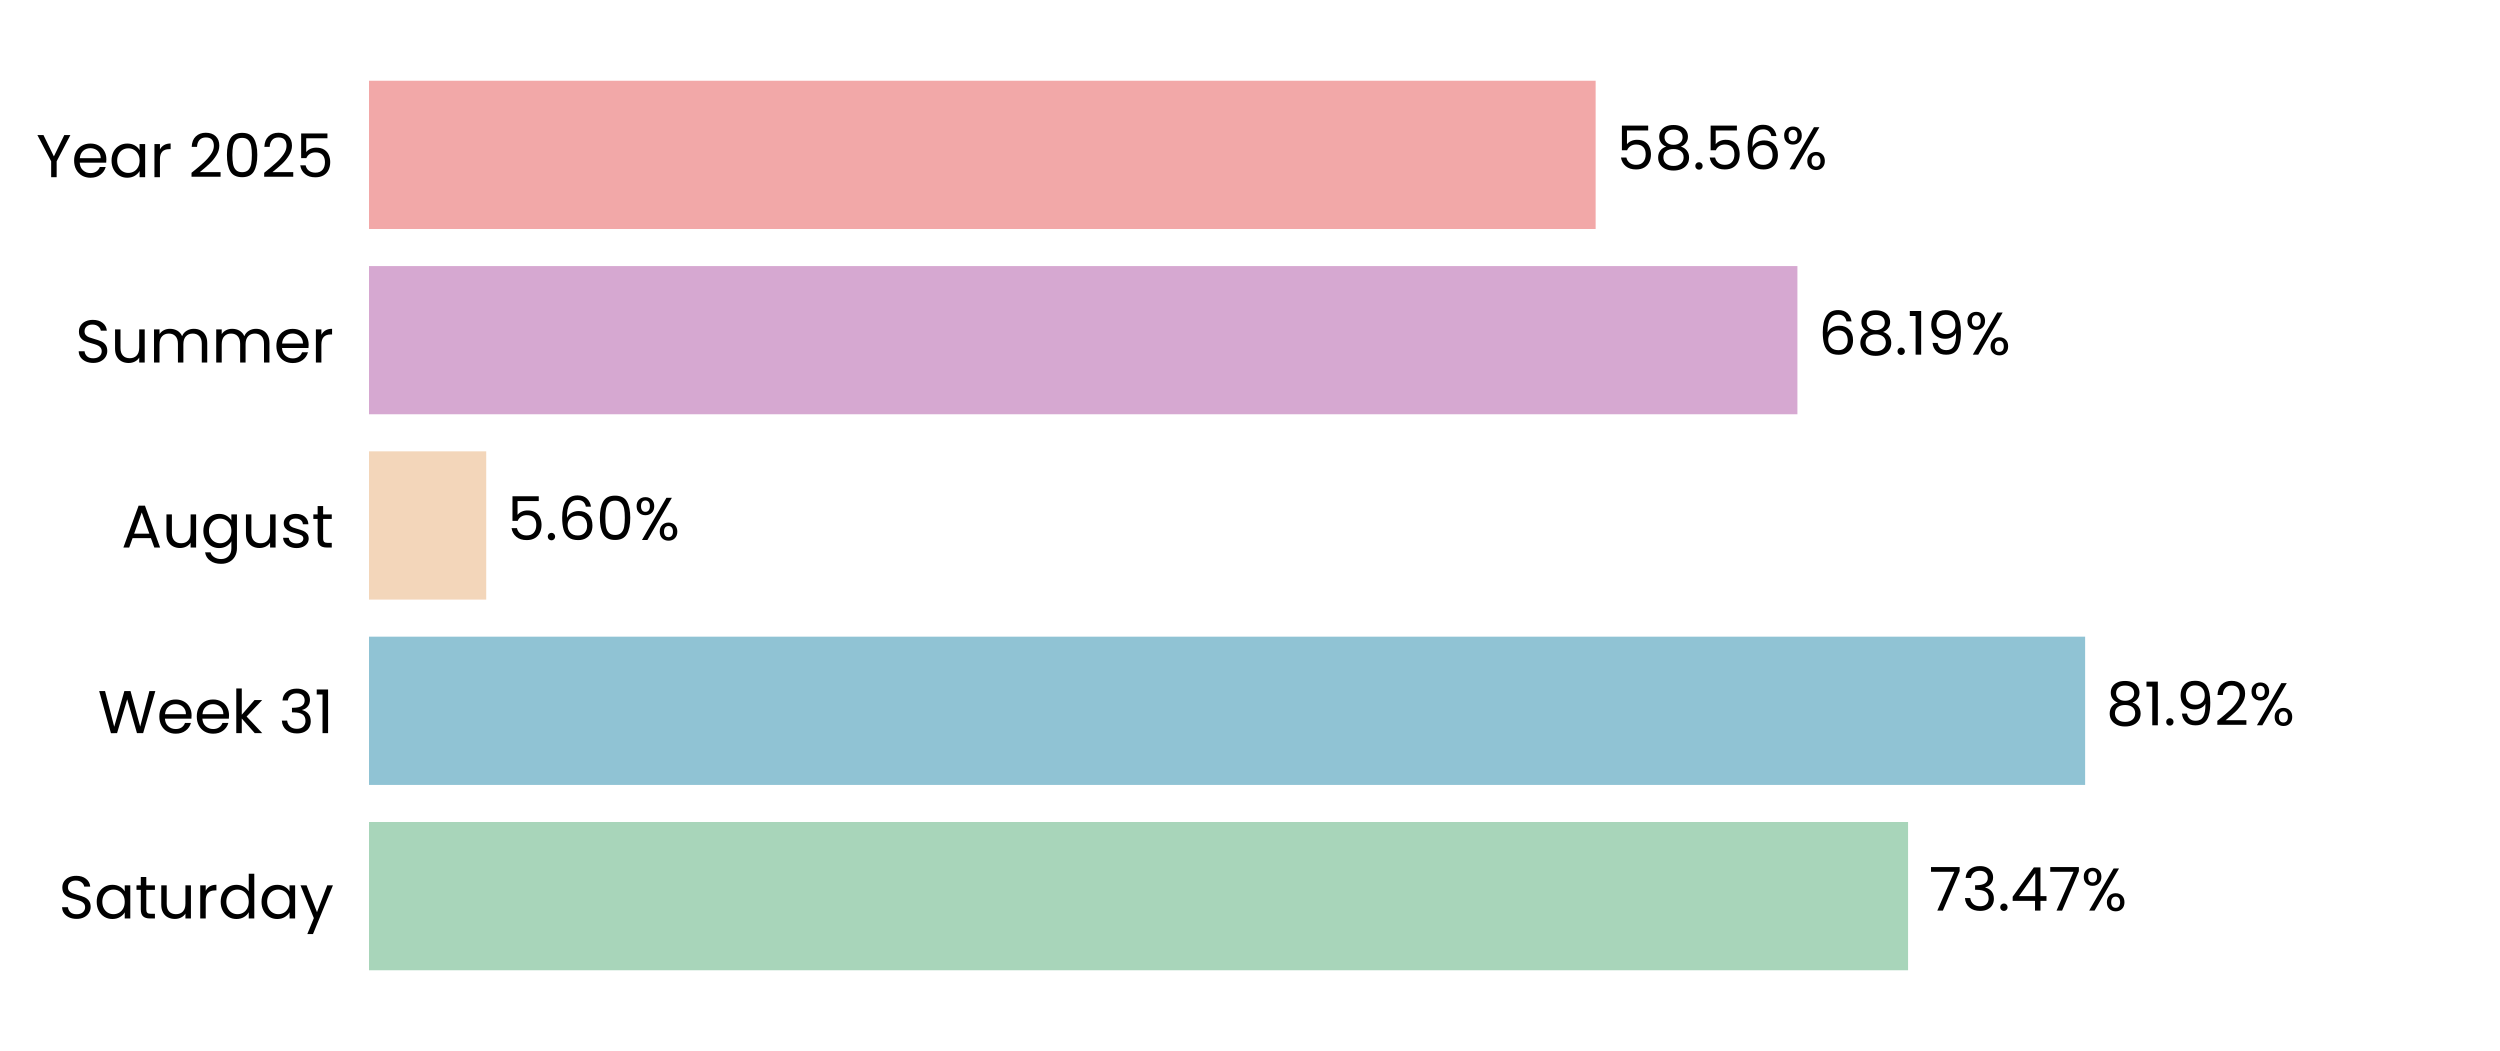
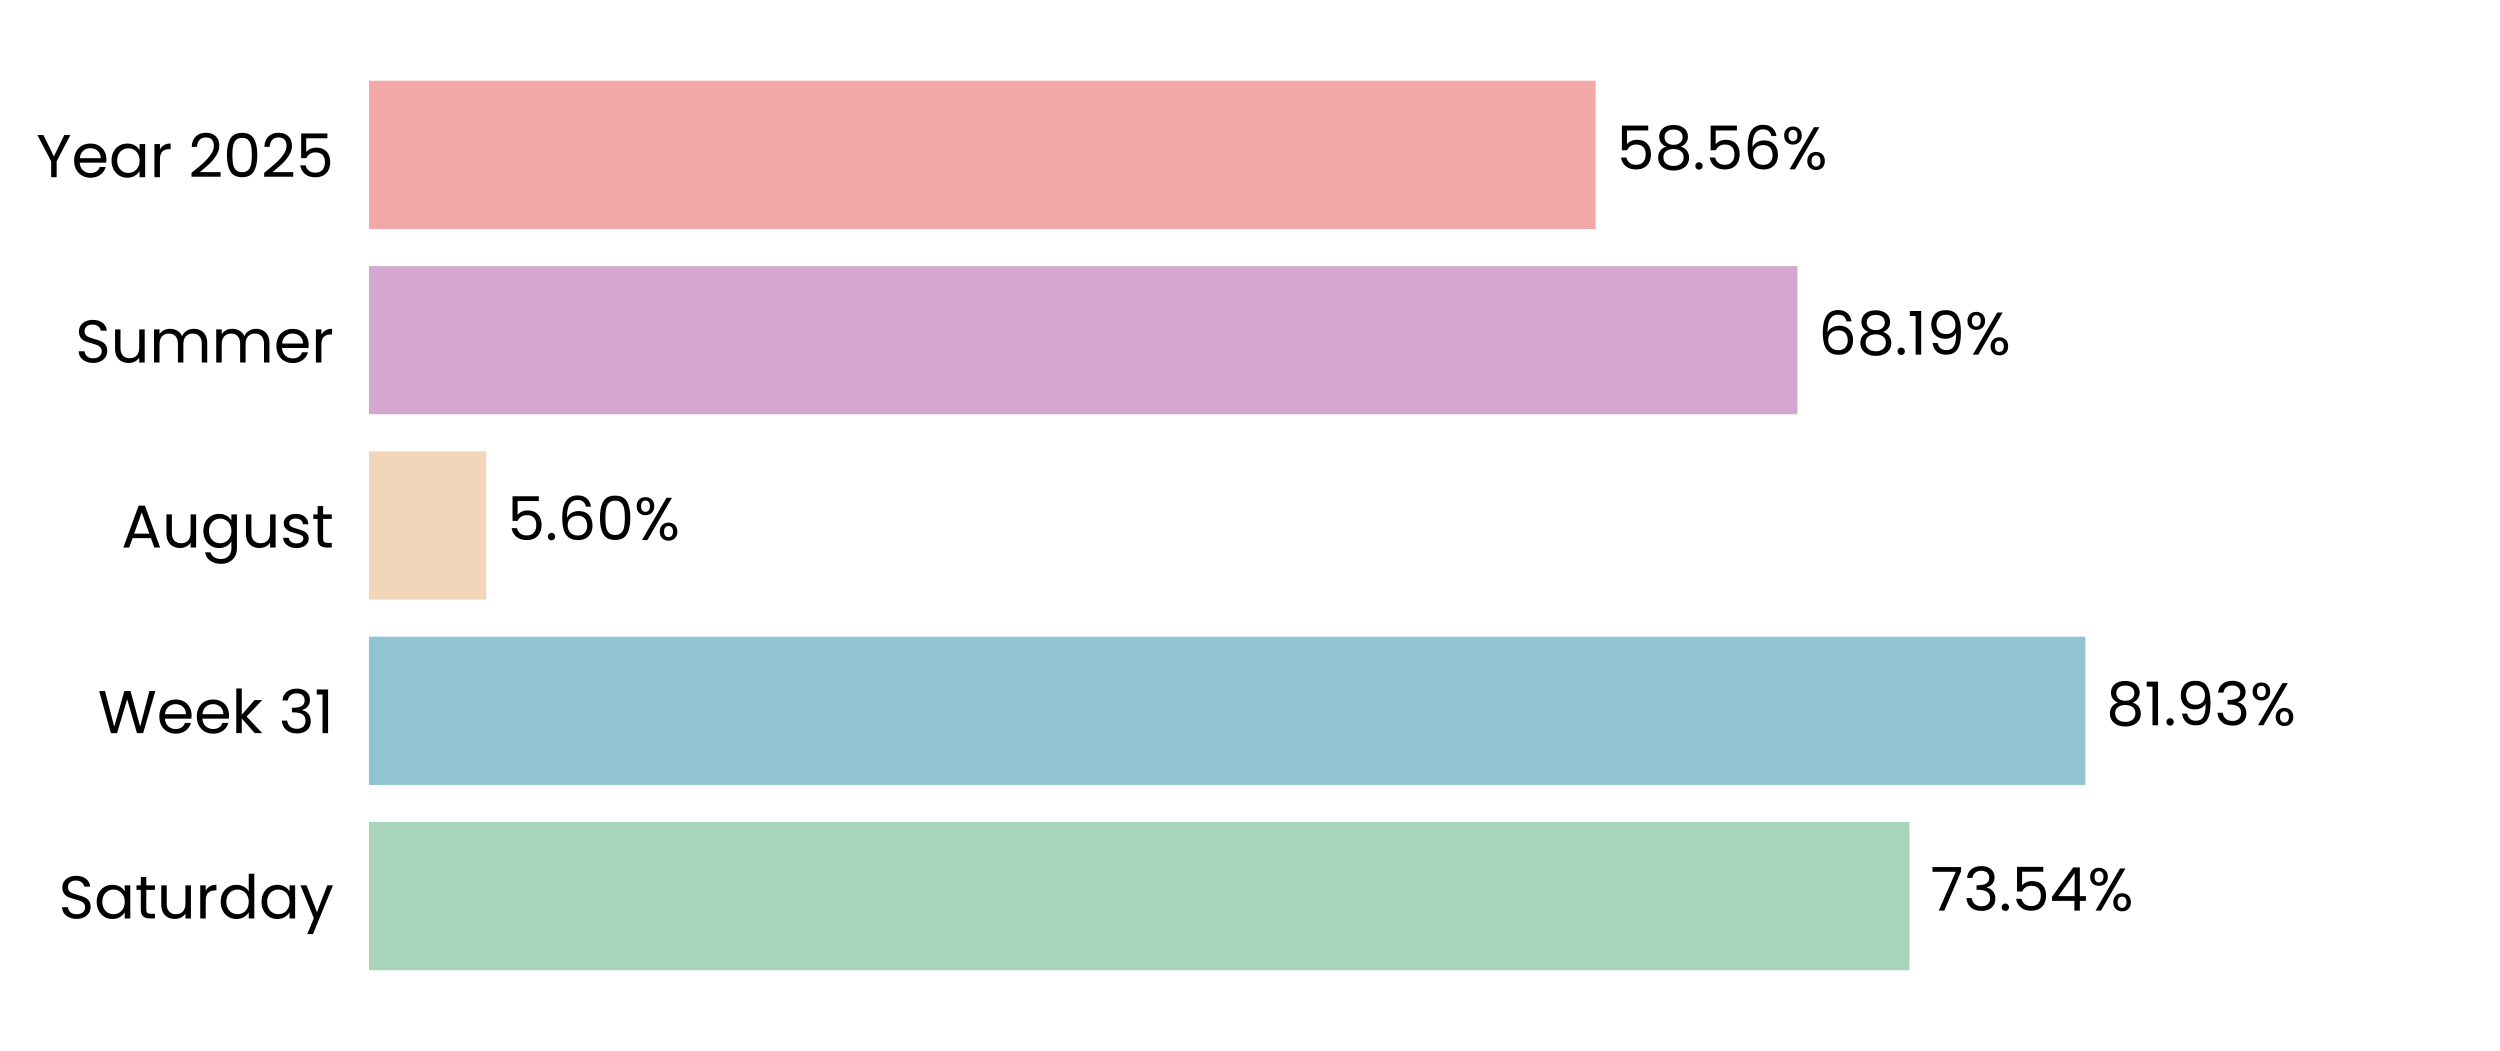
<svg xmlns="http://www.w3.org/2000/svg" xmlns:xlink="http://www.w3.org/1999/xlink" width="496.691pt" height="208.8pt" viewBox="0 0 496.691 208.8" version="1.1">
  <defs>
    <style type="text/css">*{stroke-linejoin: round; stroke-linecap: butt}</style>
  </defs>
  <g id="figure_1">
    <g id="patch_1">
      <path d="M 0 208.8  L 496.691 208.8  L 496.691 0  L 0 0  L 0 208.8  z " style="fill: none" />
    </g>
    <g id="axes_1">
      <g id="patch_2">
        <path d="M 73.311 201.6  L 489.491 201.6  L 489.491 7.2  L 73.311 7.2  L 73.311 201.6  z " style="fill: none" />
      </g>
      <g id="patch_3">
-         <path d="M 73.311 192.764  L 379.088 192.764  L 379.088 163.309  L 73.311 163.309  z " clip-path="url(#p5e8bee0512)" style="fill: #a8d5ba" />
+         <path d="M 73.311 192.764  L 379.377 192.764  L 379.377 163.309  L 73.311 163.309  z " clip-path="url(#pd821ac9e40)" style="fill: #a8d5ba" />
      </g>
      <g id="patch_4">
-         <path d="M 73.311 155.945  L 414.265 155.945  L 414.265 126.491  L 73.311 126.491  z " clip-path="url(#p5e8bee0512)" style="fill: #90c3d4" />
+         <path d="M 73.311 155.945  L 414.306 155.945  L 414.306 126.491  L 73.311 126.491  z " clip-path="url(#pd821ac9e40)" style="fill: #90c3d4" />
      </g>
      <g id="patch_5">
-         <path d="M 73.311 119.127  L 96.6 119.127  L 96.6 89.673  L 73.311 89.673  z " clip-path="url(#p5e8bee0512)" style="fill: #f3d6ba" />
+         <path d="M 73.311 119.127  L 96.609 119.127  L 96.609 89.673  L 73.311 89.673  z " clip-path="url(#pd821ac9e40)" style="fill: #f3d6ba" />
      </g>
      <g id="patch_6">
-         <path d="M 73.311 82.309  L 357.104 82.309  L 357.104 52.855  L 73.311 52.855  z " clip-path="url(#p5e8bee0512)" style="fill: #d6a8d1" />
+         <path d="M 73.311 82.309  L 357.107 82.309  L 357.107 52.855  L 73.311 52.855  z " clip-path="url(#pd821ac9e40)" style="fill: #d6a8d1" />
      </g>
      <g id="patch_7">
-         <path d="M 73.311 45.491  L 317.016 45.491  L 317.016 16.036  L 73.311 16.036  z " clip-path="url(#p5e8bee0512)" style="fill: #f2a8a8" />
+         <path d="M 73.311 45.491  L 317.016 45.491  L 317.016 16.036  L 73.311 16.036  z " clip-path="url(#pd821ac9e40)" style="fill: #f2a8a8" />
      </g>
      <g id="matplotlib.axis_1">
        <g id="ytick_1">
          <g id="text_1">
            <g transform="translate(11.65312 182.4764) scale(0.12 -0.12)">
              <defs>
                <path id="Poppins-Regular-53" d="M 1907 -45  Q 1466 -45 1117 112  Q 768 269 569 547  Q 371 826 365 1190  L 986 1190  Q 1018 877 1245 662  Q 1472 448 1907 448  Q 2323 448 2563 656  Q 2803 864 2803 1190  Q 2803 1446 2662 1606  Q 2522 1766 2310 1849  Q 2099 1933 1741 2029  Q 1299 2144 1033 2259  Q 768 2374 579 2620  Q 390 2867 390 3283  Q 390 3648 576 3929  Q 762 4211 1098 4364  Q 1434 4518 1869 4518  Q 2496 4518 2896 4204  Q 3296 3891 3347 3373  L 2707 3373  Q 2675 3629 2438 3824  Q 2202 4019 1811 4019  Q 1446 4019 1216 3830  Q 986 3642 986 3302  Q 986 3059 1123 2905  Q 1261 2752 1462 2672  Q 1664 2592 2029 2490  Q 2470 2368 2739 2249  Q 3008 2131 3200 1884  Q 3392 1638 3392 1216  Q 3392 890 3219 602  Q 3046 314 2707 134  Q 2368 -45 1907 -45  z " transform="scale(0.015625)" />
                <path id="Poppins-Regular-61" d="M 275 1766  Q 275 2304 492 2710  Q 710 3117 1091 3341  Q 1472 3565 1939 3565  Q 2400 3565 2739 3366  Q 3078 3168 3245 2867  L 3245 3507  L 3834 3507  L 3834 0  L 3245 0  L 3245 653  Q 3072 346 2729 144  Q 2387 -58 1933 -58  Q 1466 -58 1088 172  Q 710 403 492 819  Q 275 1235 275 1766  z M 3245 1760  Q 3245 2157 3085 2451  Q 2925 2746 2653 2902  Q 2381 3059 2054 3059  Q 1728 3059 1459 2905  Q 1190 2752 1030 2457  Q 870 2163 870 1766  Q 870 1363 1030 1065  Q 1190 768 1459 611  Q 1728 454 2054 454  Q 2381 454 2653 611  Q 2925 768 3085 1065  Q 3245 1363 3245 1760  z " transform="scale(0.015625)" />
                <path id="Poppins-Regular-74" d="M 1203 3027  L 1203 960  Q 1203 704 1312 598  Q 1421 493 1690 493  L 2118 493  L 2118 0  L 1594 0  Q 1107 0 864 224  Q 621 448 621 960  L 621 3027  L 166 3027  L 166 3507  L 621 3507  L 621 4390  L 1203 4390  L 1203 3507  L 2118 3507  L 2118 3027  L 1203 3027  z " transform="scale(0.015625)" />
                <path id="Poppins-Regular-75" d="M 3603 3507  L 3603 0  L 3021 0  L 3021 518  Q 2854 250 2556 99  Q 2259 -51 1901 -51  Q 1491 -51 1164 118  Q 838 288 649 627  Q 461 966 461 1453  L 461 3507  L 1037 3507  L 1037 1530  Q 1037 1011 1299 732  Q 1562 454 2016 454  Q 2483 454 2752 742  Q 3021 1030 3021 1581  L 3021 3507  L 3603 3507  z " transform="scale(0.015625)" />
                <path id="Poppins-Regular-72" d="M 1075 2938  Q 1229 3238 1513 3404  Q 1798 3571 2208 3571  L 2208 2970  L 2054 2970  Q 1075 2970 1075 1907  L 1075 0  L 493 0  L 493 3507  L 1075 3507  L 1075 2938  z " transform="scale(0.015625)" />
                <path id="Poppins-Regular-64" d="M 275 1766  Q 275 2304 492 2710  Q 710 3117 1091 3341  Q 1472 3565 1946 3565  Q 2355 3565 2707 3376  Q 3059 3187 3245 2880  L 3245 4736  L 3834 4736  L 3834 0  L 3245 0  L 3245 659  Q 3072 346 2733 144  Q 2394 -58 1939 -58  Q 1472 -58 1091 172  Q 710 403 492 819  Q 275 1235 275 1766  z M 3245 1760  Q 3245 2157 3085 2451  Q 2925 2746 2653 2902  Q 2381 3059 2054 3059  Q 1728 3059 1459 2905  Q 1190 2752 1030 2457  Q 870 2163 870 1766  Q 870 1363 1030 1065  Q 1190 768 1459 611  Q 1728 454 2054 454  Q 2381 454 2653 611  Q 2925 768 3085 1065  Q 3245 1363 3245 1760  z " transform="scale(0.015625)" />
                <path id="Poppins-Regular-79" d="M 3514 3507  L 1402 -1651  L 800 -1651  L 1491 38  L 77 3507  L 723 3507  L 1824 666  L 2912 3507  L 3514 3507  z " transform="scale(0.015625)" />
              </defs>
              <use xlink:href="#Poppins-Regular-53" />
              <use xlink:href="#Poppins-Regular-61" transform="translate(58.7 0)" />
              <use xlink:href="#Poppins-Regular-74" transform="translate(126.3 0)" />
              <use xlink:href="#Poppins-Regular-75" transform="translate(162.7 0)" />
              <use xlink:href="#Poppins-Regular-72" transform="translate(226.7 0)" />
              <use xlink:href="#Poppins-Regular-64" transform="translate(264 0)" />
              <use xlink:href="#Poppins-Regular-61" transform="translate(331.5999 0)" />
              <use xlink:href="#Poppins-Regular-79" transform="translate(399.1999 0)" />
            </g>
          </g>
        </g>
        <g id="ytick_2">
          <g id="text_2">
            <g transform="translate(19.42687 145.6582) scale(0.12 -0.12)">
              <defs>
                <path id="Poppins-Regular-57" d="M 6099 4461  L 4806 0  L 4154 0  L 3117 3590  L 2042 0  L 1395 -6  L 147 4461  L 768 4461  L 1741 678  L 2816 4461  L 3469 4461  L 4493 691  L 5472 4461  L 6099 4461  z " transform="scale(0.015625)" />
                <path id="Poppins-Regular-65" d="M 3693 1888  Q 3693 1722 3674 1536  L 870 1536  Q 902 1018 1225 726  Q 1549 435 2010 435  Q 2387 435 2640 611  Q 2893 787 2995 1082  L 3622 1082  Q 3482 576 3059 259  Q 2637 -58 2010 -58  Q 1510 -58 1116 166  Q 723 390 499 803  Q 275 1216 275 1760  Q 275 2304 492 2713  Q 710 3123 1104 3344  Q 1498 3565 2010 3565  Q 2509 3565 2893 3347  Q 3277 3130 3485 2749  Q 3693 2368 3693 1888  z M 3091 2010  Q 3091 2342 2944 2582  Q 2797 2822 2544 2947  Q 2291 3072 1984 3072  Q 1542 3072 1232 2790  Q 922 2509 877 2010  L 3091 2010  z " transform="scale(0.015625)" />
                <path id="Poppins-Regular-6b" d="M 2451 0  L 1075 1549  L 1075 0  L 493 0  L 493 4736  L 1075 4736  L 1075 1952  L 2426 3507  L 3238 3507  L 1587 1760  L 3245 0  L 2451 0  z " transform="scale(0.015625)" />
                <path id="Poppins-Regular-20" transform="scale(0.015625)" />
                <path id="Poppins-Regular-33" d="M 384 3462  Q 429 4051 838 4384  Q 1248 4717 1901 4717  Q 2336 4717 2653 4560  Q 2970 4403 3133 4134  Q 3296 3866 3296 3526  Q 3296 3130 3069 2842  Q 2842 2554 2477 2470  L 2477 2438  Q 2893 2336 3136 2035  Q 3379 1734 3379 1248  Q 3379 883 3212 592  Q 3046 301 2713 134  Q 2381 -32 1914 -32  Q 1235 -32 800 323  Q 365 678 314 1331  L 877 1331  Q 922 947 1190 704  Q 1459 461 1907 461  Q 2355 461 2588 694  Q 2822 928 2822 1299  Q 2822 1779 2502 1990  Q 2182 2202 1536 2202  L 1389 2202  L 1389 2688  L 1542 2688  Q 2131 2694 2432 2883  Q 2733 3072 2733 3469  Q 2733 3808 2512 4013  Q 2291 4218 1882 4218  Q 1485 4218 1241 4013  Q 998 3808 954 3462  L 384 3462  z " transform="scale(0.015625)" />
                <path id="Poppins-Regular-31" d="M 243 4096  L 243 4627  L 1446 4627  L 1446 0  L 858 0  L 858 4096  L 243 4096  z " transform="scale(0.015625)" />
              </defs>
              <use xlink:href="#Poppins-Regular-57" />
              <use xlink:href="#Poppins-Regular-65" transform="translate(97.59999 0)" />
              <use xlink:href="#Poppins-Regular-65" transform="translate(159.6 0)" />
              <use xlink:href="#Poppins-Regular-6b" transform="translate(221.6 0)" />
              <use xlink:href="#Poppins-Regular-20" transform="translate(273.0999 0)" />
              <use xlink:href="#Poppins-Regular-33" transform="translate(299.7999 0)" />
              <use xlink:href="#Poppins-Regular-31" transform="translate(358.6999 0)" />
            </g>
          </g>
        </g>
        <g id="ytick_3">
          <g id="text_3">
            <g transform="translate(24.11812 108.78) scale(0.12 -0.12)">
              <defs>
                <path id="Poppins-Regular-41" d="M 3130 992  L 1184 992  L 826 0  L 211 0  L 1824 4435  L 2496 4435  L 4102 0  L 3488 0  L 3130 992  z M 2963 1466  L 2157 3718  L 1350 1466  L 2963 1466  z " transform="scale(0.015625)" />
                <path id="Poppins-Regular-67" d="M 1939 3565  Q 2394 3565 2736 3366  Q 3078 3168 3245 2867  L 3245 3507  L 3834 3507  L 3834 -77  Q 3834 -557 3629 -931  Q 3424 -1306 3043 -1517  Q 2662 -1728 2157 -1728  Q 1466 -1728 1005 -1401  Q 544 -1075 461 -512  L 1037 -512  Q 1133 -832 1433 -1027  Q 1734 -1222 2157 -1222  Q 2637 -1222 2941 -921  Q 3245 -621 3245 -77  L 3245 659  Q 3072 352 2733 147  Q 2394 -58 1939 -58  Q 1472 -58 1091 172  Q 710 403 492 819  Q 275 1235 275 1766  Q 275 2304 492 2710  Q 710 3117 1091 3341  Q 1472 3565 1939 3565  z M 3245 1760  Q 3245 2157 3085 2451  Q 2925 2746 2653 2902  Q 2381 3059 2054 3059  Q 1728 3059 1459 2905  Q 1190 2752 1030 2457  Q 870 2163 870 1766  Q 870 1363 1030 1065  Q 1190 768 1459 611  Q 1728 454 2054 454  Q 2381 454 2653 611  Q 2925 768 3085 1065  Q 3245 1363 3245 1760  z " transform="scale(0.015625)" />
                <path id="Poppins-Regular-73" d="M 1734 -58  Q 1331 -58 1011 80  Q 691 218 505 464  Q 320 710 301 1030  L 902 1030  Q 928 768 1149 601  Q 1370 435 1728 435  Q 2061 435 2253 582  Q 2445 730 2445 954  Q 2445 1184 2240 1296  Q 2035 1408 1606 1517  Q 1216 1619 969 1724  Q 723 1830 547 2038  Q 371 2246 371 2586  Q 371 2854 531 3078  Q 691 3302 985 3433  Q 1280 3565 1658 3565  Q 2240 3565 2598 3270  Q 2957 2976 2982 2464  L 2400 2464  Q 2381 2739 2179 2905  Q 1978 3072 1638 3072  Q 1325 3072 1139 2937  Q 954 2803 954 2586  Q 954 2413 1066 2301  Q 1178 2189 1347 2121  Q 1517 2054 1818 1971  Q 2195 1869 2432 1769  Q 2669 1670 2838 1472  Q 3008 1274 3014 954  Q 3014 666 2854 435  Q 2694 205 2403 73  Q 2112 -58 1734 -58  z " transform="scale(0.015625)" />
              </defs>
              <use xlink:href="#Poppins-Regular-41" />
              <use xlink:href="#Poppins-Regular-75" transform="translate(67.39999 0)" />
              <use xlink:href="#Poppins-Regular-67" transform="translate(131.4 0)" />
              <use xlink:href="#Poppins-Regular-75" transform="translate(199 0)" />
              <use xlink:href="#Poppins-Regular-73" transform="translate(263 0)" />
              <use xlink:href="#Poppins-Regular-74" transform="translate(315.2 0)" />
            </g>
          </g>
        </g>
        <g id="ytick_4">
          <g id="text_4">
            <g transform="translate(14.95125 72.02182) scale(0.12 -0.12)">
              <defs>
                <path id="Poppins-Regular-6d" d="M 4710 3571  Q 5120 3571 5440 3401  Q 5760 3232 5945 2893  Q 6131 2554 6131 2067  L 6131 0  L 5555 0  L 5555 1984  Q 5555 2509 5296 2787  Q 5037 3066 4595 3066  Q 4141 3066 3872 2774  Q 3603 2483 3603 1933  L 3603 0  L 3027 0  L 3027 1984  Q 3027 2509 2768 2787  Q 2509 3066 2067 3066  Q 1613 3066 1344 2774  Q 1075 2483 1075 1933  L 1075 0  L 493 0  L 493 3507  L 1075 3507  L 1075 3002  Q 1248 3277 1539 3424  Q 1830 3571 2182 3571  Q 2624 3571 2963 3372  Q 3302 3174 3469 2790  Q 3616 3162 3955 3366  Q 4294 3571 4710 3571  z " transform="scale(0.015625)" />
              </defs>
              <use xlink:href="#Poppins-Regular-53" />
              <use xlink:href="#Poppins-Regular-75" transform="translate(58.7 0)" />
              <use xlink:href="#Poppins-Regular-6d" transform="translate(122.7 0)" />
              <use xlink:href="#Poppins-Regular-6d" transform="translate(225.7 0)" />
              <use xlink:href="#Poppins-Regular-65" transform="translate(328.7 0)" />
              <use xlink:href="#Poppins-Regular-72" transform="translate(390.6999 0)" />
            </g>
          </g>
        </g>
        <g id="ytick_5">
          <g id="text_5">
            <g transform="translate(7.2 35.20364) scale(0.12 -0.12)">
              <defs>
                <path id="Poppins-Regular-59" d="M 3616 4461  L 2163 1683  L 2163 0  L 1581 0  L 1581 1683  L 122 4461  L 768 4461  L 1869 2202  L 2970 4461  L 3616 4461  z " transform="scale(0.015625)" />
                <path id="Poppins-Regular-32" d="M 326 467  Q 1139 1120 1600 1539  Q 2061 1958 2377 2416  Q 2694 2874 2694 3315  Q 2694 3731 2492 3971  Q 2291 4211 1843 4211  Q 1408 4211 1168 3939  Q 928 3667 909 3213  L 346 3213  Q 371 3930 780 4320  Q 1190 4710 1837 4710  Q 2496 4710 2883 4345  Q 3270 3981 3270 3341  Q 3270 2810 2953 2307  Q 2637 1805 2233 1424  Q 1830 1043 1203 538  L 3405 538  L 3405 51  L 326 51  L 326 467  z " transform="scale(0.015625)" />
                <path id="Poppins-Regular-30" d="M 397 2362  Q 397 3462 755 4080  Q 1114 4698 2010 4698  Q 2899 4698 3257 4080  Q 3616 3462 3616 2362  Q 3616 1242 3257 621  Q 2899 0 2010 0  Q 1114 0 755 621  Q 397 1242 397 2362  z M 3040 2362  Q 3040 2918 2966 3305  Q 2893 3693 2665 3929  Q 2438 4166 2010 4166  Q 1574 4166 1347 3929  Q 1120 3693 1046 3305  Q 973 2918 973 2362  Q 973 1786 1046 1395  Q 1120 1005 1347 768  Q 1574 531 2010 531  Q 2438 531 2665 768  Q 2893 1005 2966 1395  Q 3040 1786 3040 2362  z " transform="scale(0.015625)" />
                <path id="Poppins-Regular-35" d="M 3347 4122  L 1101 4122  L 1101 2662  Q 1248 2867 1536 2998  Q 1824 3130 2157 3130  Q 2688 3130 3021 2909  Q 3354 2688 3498 2339  Q 3642 1990 3642 1600  Q 3642 1139 3469 774  Q 3296 410 2941 198  Q 2586 -13 2061 -13  Q 1389 -13 973 332  Q 557 678 467 1254  L 1037 1254  Q 1120 890 1389 685  Q 1658 480 2067 480  Q 2573 480 2829 784  Q 3085 1088 3085 1587  Q 3085 2086 2829 2358  Q 2573 2630 2074 2630  Q 1734 2630 1481 2467  Q 1229 2304 1114 2022  L 563 2022  L 563 4634  L 3347 4634  L 3347 4122  z " transform="scale(0.015625)" />
              </defs>
              <use xlink:href="#Poppins-Regular-59" />
              <use xlink:href="#Poppins-Regular-65" transform="translate(58.39999 0)" />
              <use xlink:href="#Poppins-Regular-61" transform="translate(120.4 0)" />
              <use xlink:href="#Poppins-Regular-72" transform="translate(188 0)" />
              <use xlink:href="#Poppins-Regular-20" transform="translate(225.3 0)" />
              <use xlink:href="#Poppins-Regular-32" transform="translate(252 0)" />
              <use xlink:href="#Poppins-Regular-30" transform="translate(309.4999 0)" />
              <use xlink:href="#Poppins-Regular-32" transform="translate(372.2999 0)" />
              <use xlink:href="#Poppins-Regular-35" transform="translate(429.7999 0)" />
            </g>
          </g>
        </g>
      </g>
      <g id="text_6">
-         <g transform="translate(383.2497 180.9164) scale(0.12 -0.12)">
+         <g transform="translate(383.5388 180.9164) scale(0.12 -0.12)">
          <defs>
            <path id="Poppins-Regular-37" d="M 3245 4173  L 1466 0  L 877 0  L 2682 4115  L 211 4115  L 211 4614  L 3245 4614  L 3245 4173  z " transform="scale(0.015625)" />
            <path id="Poppins-Regular-2e" d="M 678 -38  Q 512 -38 397 77  Q 282 192 282 358  Q 282 525 397 640  Q 512 755 678 755  Q 838 755 950 640  Q 1062 525 1062 358  Q 1062 192 950 77  Q 838 -38 678 -38  z " transform="scale(0.015625)" />
            <path id="Poppins-Regular-34" d="M 256 1030  L 256 1472  L 2502 4582  L 3200 4582  L 3200 1536  L 3840 1536  L 3840 1030  L 3200 1030  L 3200 0  L 2624 0  L 2624 1030  L 256 1030  z M 2650 3974  L 928 1536  L 2650 1536  L 2650 3974  z " transform="scale(0.015625)" />
            <path id="Poppins-Regular-25" d="M 269 3584  Q 269 4019 531 4278  Q 794 4538 1203 4538  Q 1613 4538 1875 4278  Q 2138 4019 2138 3584  Q 2138 3142 1875 2883  Q 1613 2624 1203 2624  Q 794 2624 531 2883  Q 269 3142 269 3584  z M 4006 4467  L 1414 0  L 838 0  L 3430 4467  L 4006 4467  z M 1203 4179  Q 986 4179 861 4028  Q 736 3878 736 3584  Q 736 3290 861 3136  Q 986 2982 1203 2982  Q 1421 2982 1549 3139  Q 1677 3296 1677 3584  Q 1677 3878 1549 4028  Q 1421 4179 1203 4179  z M 2720 883  Q 2720 1325 2982 1584  Q 3245 1843 3654 1843  Q 4064 1843 4323 1584  Q 4582 1325 4582 883  Q 4582 448 4323 185  Q 4064 -77 3654 -77  Q 3245 -77 2982 182  Q 2720 442 2720 883  z M 3648 1478  Q 3430 1478 3302 1328  Q 3174 1178 3174 883  Q 3174 595 3302 444  Q 3430 294 3648 294  Q 3866 294 3994 444  Q 4122 595 4122 883  Q 4122 1178 3994 1328  Q 3866 1478 3648 1478  z " transform="scale(0.015625)" />
          </defs>
          <use xlink:href="#Poppins-Regular-37" />
          <use xlink:href="#Poppins-Regular-33" transform="translate(54.59999 0)" />
          <use xlink:href="#Poppins-Regular-2e" transform="translate(113.5 0)" />
-           <use xlink:href="#Poppins-Regular-34" transform="translate(134.5 0)" />
-           <use xlink:href="#Poppins-Regular-37" transform="translate(197.4 0)" />
-           <use xlink:href="#Poppins-Regular-25" transform="translate(252 0)" />
+           <use xlink:href="#Poppins-Regular-35" transform="translate(134.5 0)" />
+           <use xlink:href="#Poppins-Regular-34" transform="translate(197.3 0)" />
+           <use xlink:href="#Poppins-Regular-25" transform="translate(260.2 0)" />
        </g>
      </g>
      <g id="text_7">
-         <g transform="translate(418.4269 144.0982) scale(0.12 -0.12)">
+         <g transform="translate(418.4682 144.0982) scale(0.12 -0.12)">
          <defs>
            <path id="Poppins-Regular-38" d="M 1242 2406  Q 883 2547 691 2816  Q 499 3085 499 3469  Q 499 3814 672 4092  Q 845 4371 1187 4534  Q 1530 4698 2016 4698  Q 2502 4698 2844 4534  Q 3187 4371 3363 4092  Q 3539 3814 3539 3469  Q 3539 3098 3340 2819  Q 3142 2541 2797 2406  Q 3194 2285 3427 1981  Q 3661 1677 3661 1248  Q 3661 832 3456 521  Q 3251 211 2876 41  Q 2502 -128 2016 -128  Q 1530 -128 1162 41  Q 794 211 589 521  Q 384 832 384 1248  Q 384 1677 614 1984  Q 845 2291 1242 2406  z M 2976 3398  Q 2976 3789 2720 4000  Q 2464 4211 2016 4211  Q 1574 4211 1318 4000  Q 1062 3789 1062 3392  Q 1062 3034 1328 2816  Q 1594 2598 2016 2598  Q 2445 2598 2710 2819  Q 2976 3040 2976 3398  z M 2016 2150  Q 1542 2150 1241 1929  Q 941 1709 941 1267  Q 941 858 1232 608  Q 1523 358 2016 358  Q 2509 358 2797 608  Q 3085 858 3085 1267  Q 3085 1696 2790 1923  Q 2496 2150 2016 2150  z " transform="scale(0.015625)" />
            <path id="Poppins-Regular-39" d="M 1146 1242  Q 1210 877 1443 678  Q 1677 480 2074 480  Q 2605 480 2857 896  Q 3110 1312 3098 2298  Q 2963 2010 2649 1846  Q 2336 1683 1952 1683  Q 1523 1683 1187 1859  Q 851 2035 659 2374  Q 467 2714 467 3194  Q 467 3878 864 4297  Q 1261 4717 1990 4717  Q 2886 4717 3248 4134  Q 3610 3552 3610 2400  Q 3610 1594 3466 1069  Q 3322 544 2979 269  Q 2637 -6 2042 -6  Q 1389 -6 1024 346  Q 659 698 608 1242  L 1146 1242  z M 2048 2176  Q 2477 2176 2752 2441  Q 3027 2707 3027 3162  Q 3027 3642 2758 3936  Q 2490 4230 2003 4230  Q 1555 4230 1289 3948  Q 1024 3667 1024 3206  Q 1024 2739 1286 2457  Q 1549 2176 2048 2176  z " transform="scale(0.015625)" />
          </defs>
          <use xlink:href="#Poppins-Regular-38" />
          <use xlink:href="#Poppins-Regular-31" transform="translate(63.09999 0)" />
          <use xlink:href="#Poppins-Regular-2e" transform="translate(95.09998 0)" />
          <use xlink:href="#Poppins-Regular-39" transform="translate(116.1 0)" />
-           <use xlink:href="#Poppins-Regular-32" transform="translate(179.0999 0)" />
-           <use xlink:href="#Poppins-Regular-25" transform="translate(236.5999 0)" />
+           <use xlink:href="#Poppins-Regular-33" transform="translate(179.0999 0)" />
+           <use xlink:href="#Poppins-Regular-25" transform="translate(237.9999 0)" />
        </g>
      </g>
      <g id="text_8">
-         <g transform="translate(100.762 107.28) scale(0.12 -0.12)">
+         <g transform="translate(100.7713 107.28) scale(0.12 -0.12)">
          <defs>
            <path id="Poppins-Regular-36" d="M 2976 3526  Q 2835 4237 2099 4237  Q 1530 4237 1248 3798  Q 966 3360 973 2355  Q 1120 2688 1462 2877  Q 1805 3066 2227 3066  Q 2886 3066 3280 2656  Q 3674 2246 3674 1523  Q 3674 1088 3504 742  Q 3334 397 2992 192  Q 2650 -13 2163 -13  Q 1504 -13 1133 281  Q 762 576 614 1094  Q 467 1613 467 2374  Q 467 4723 2106 4723  Q 2733 4723 3091 4384  Q 3450 4045 3514 3526  L 2976 3526  z M 2106 2573  Q 1830 2573 1587 2461  Q 1344 2349 1193 2121  Q 1043 1894 1043 1568  Q 1043 1082 1324 778  Q 1606 474 2131 474  Q 2579 474 2844 752  Q 3110 1030 3110 1504  Q 3110 2003 2854 2288  Q 2598 2573 2106 2573  z " transform="scale(0.015625)" />
          </defs>
          <use xlink:href="#Poppins-Regular-35" />
          <use xlink:href="#Poppins-Regular-2e" transform="translate(62.79999 0)" />
          <use xlink:href="#Poppins-Regular-36" transform="translate(83.79997 0)" />
          <use xlink:href="#Poppins-Regular-30" transform="translate(147.3 0)" />
          <use xlink:href="#Poppins-Regular-25" transform="translate(210.0999 0)" />
        </g>
      </g>
      <g id="text_9">
-         <g transform="translate(361.2658 70.46182) scale(0.12 -0.12)">
+         <g transform="translate(361.269 70.46182) scale(0.12 -0.12)">
          <use xlink:href="#Poppins-Regular-36" />
          <use xlink:href="#Poppins-Regular-38" transform="translate(63.49999 0)" />
          <use xlink:href="#Poppins-Regular-2e" transform="translate(126.6 0)" />
          <use xlink:href="#Poppins-Regular-31" transform="translate(147.6 0)" />
          <use xlink:href="#Poppins-Regular-39" transform="translate(179.5999 0)" />
          <use xlink:href="#Poppins-Regular-25" transform="translate(242.5999 0)" />
        </g>
      </g>
      <g id="text_10">
-         <g transform="translate(321.1775 33.64364) scale(0.12 -0.12)">
+         <g transform="translate(321.1783 33.64364) scale(0.12 -0.12)">
          <use xlink:href="#Poppins-Regular-35" />
          <use xlink:href="#Poppins-Regular-38" transform="translate(62.79999 0)" />
          <use xlink:href="#Poppins-Regular-2e" transform="translate(125.9 0)" />
          <use xlink:href="#Poppins-Regular-35" transform="translate(146.9 0)" />
          <use xlink:href="#Poppins-Regular-36" transform="translate(209.7 0)" />
          <use xlink:href="#Poppins-Regular-25" transform="translate(273.1999 0)" />
        </g>
      </g>
    </g>
  </g>
  <defs>
-     <clipPath id="p5e8bee0512">
+     <clipPath id="pd821ac9e40">
      <rect x="73.311" y="7.2" width="416.18" height="194.4" />
    </clipPath>
  </defs>
</svg>
